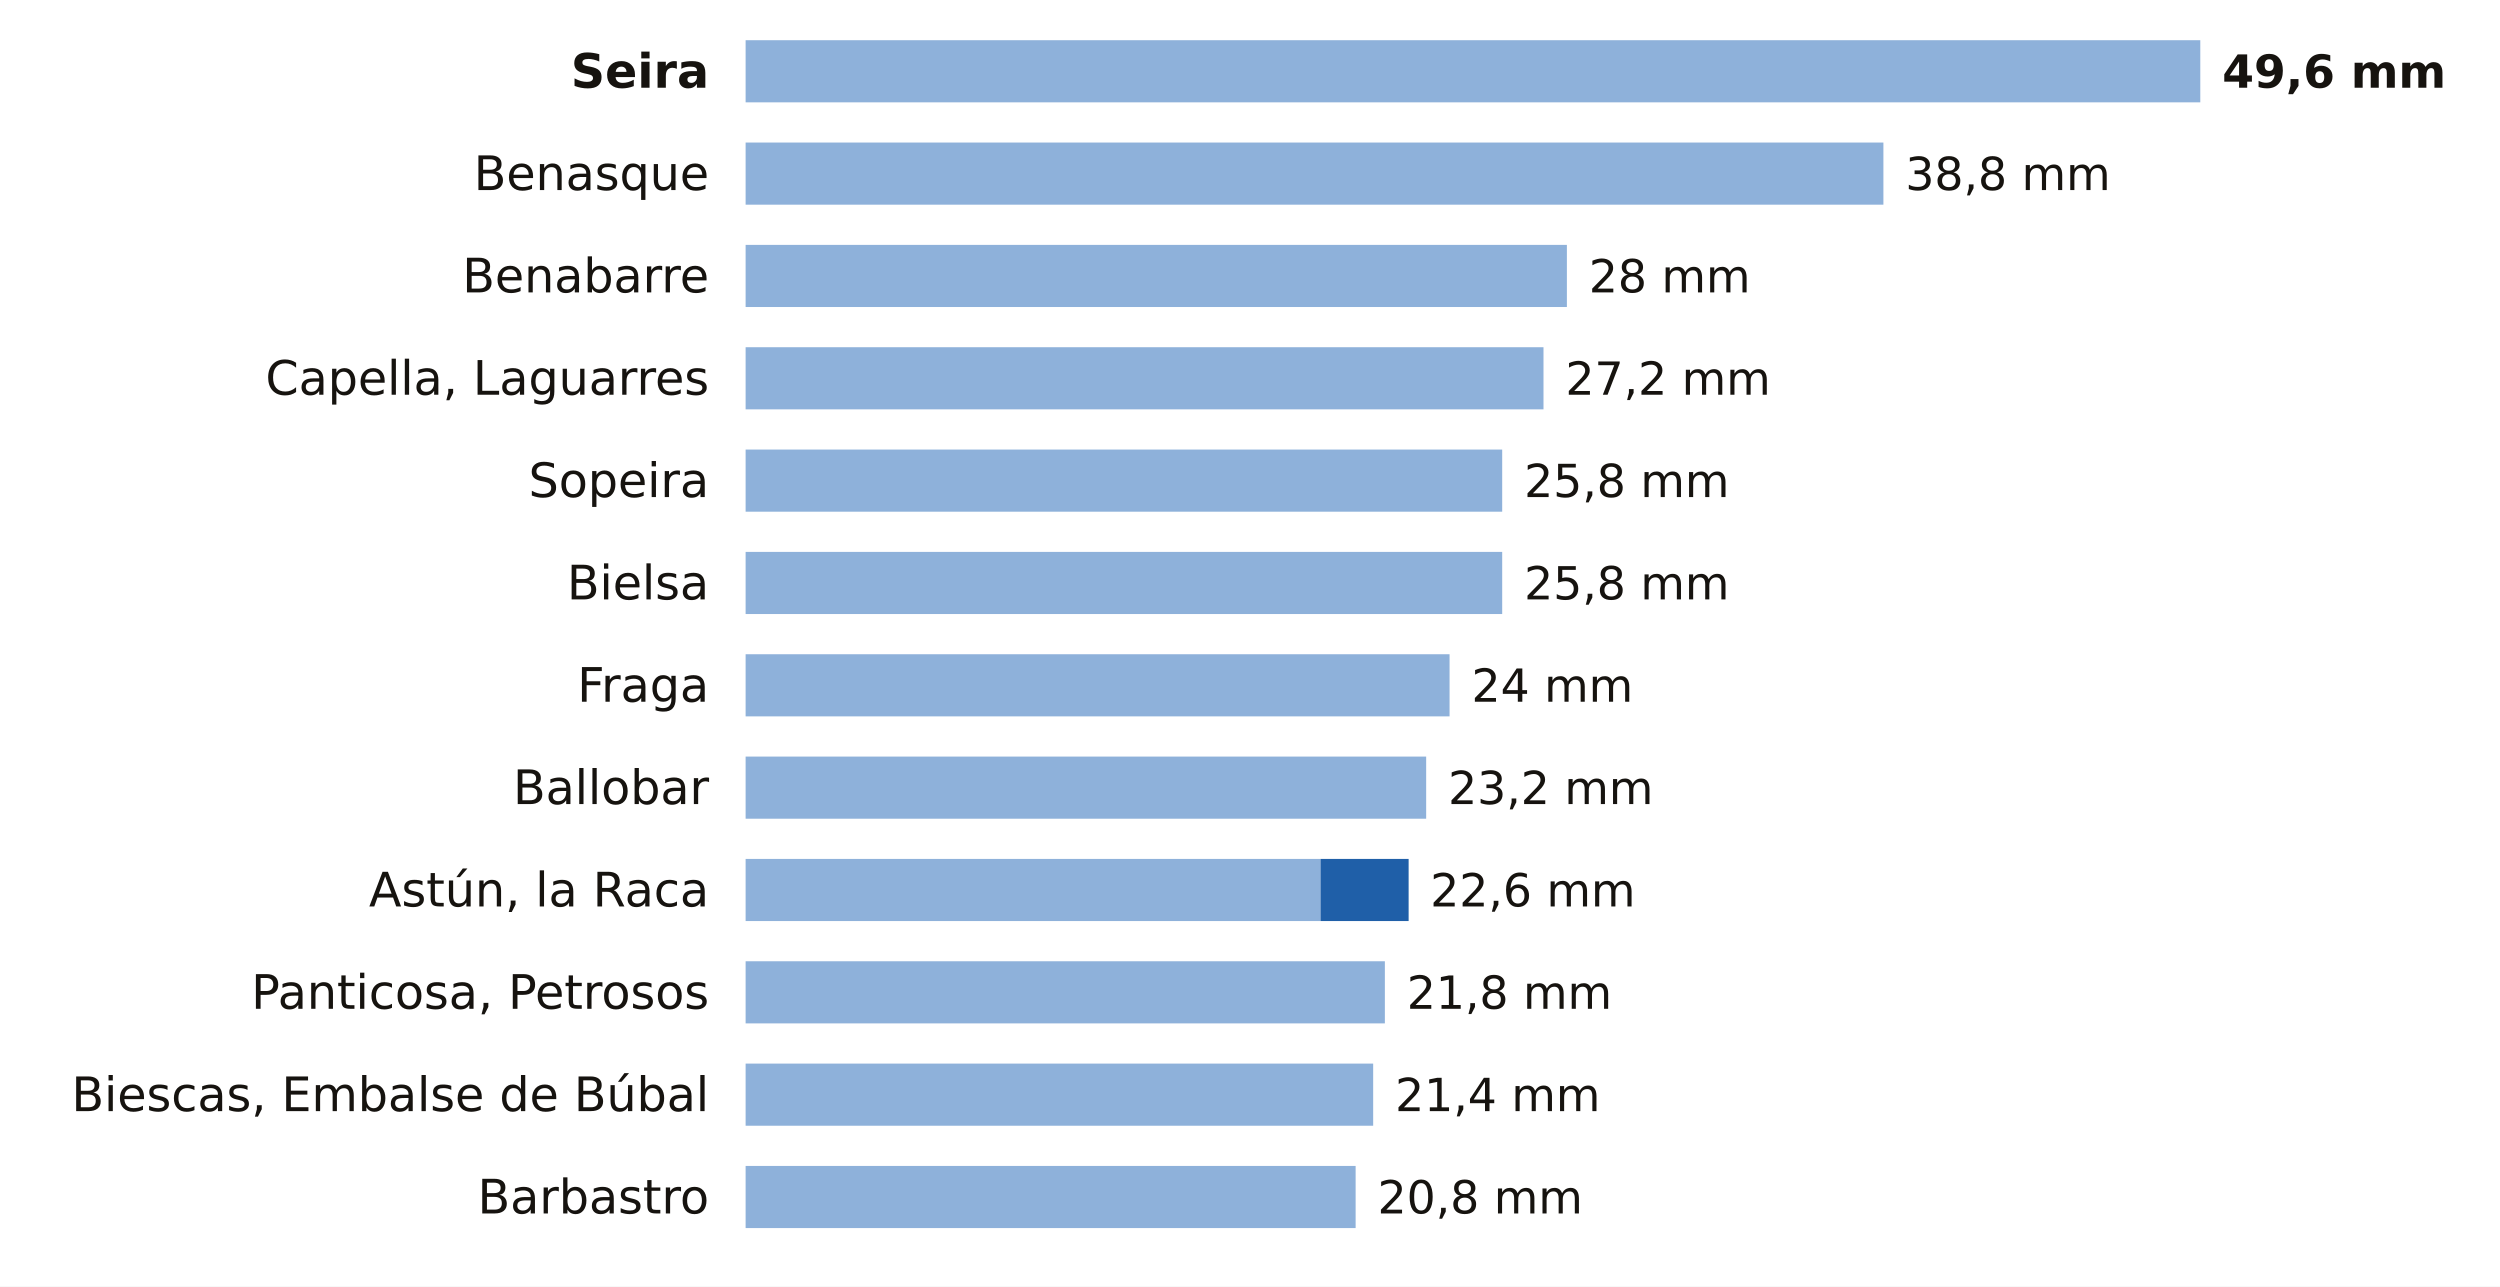
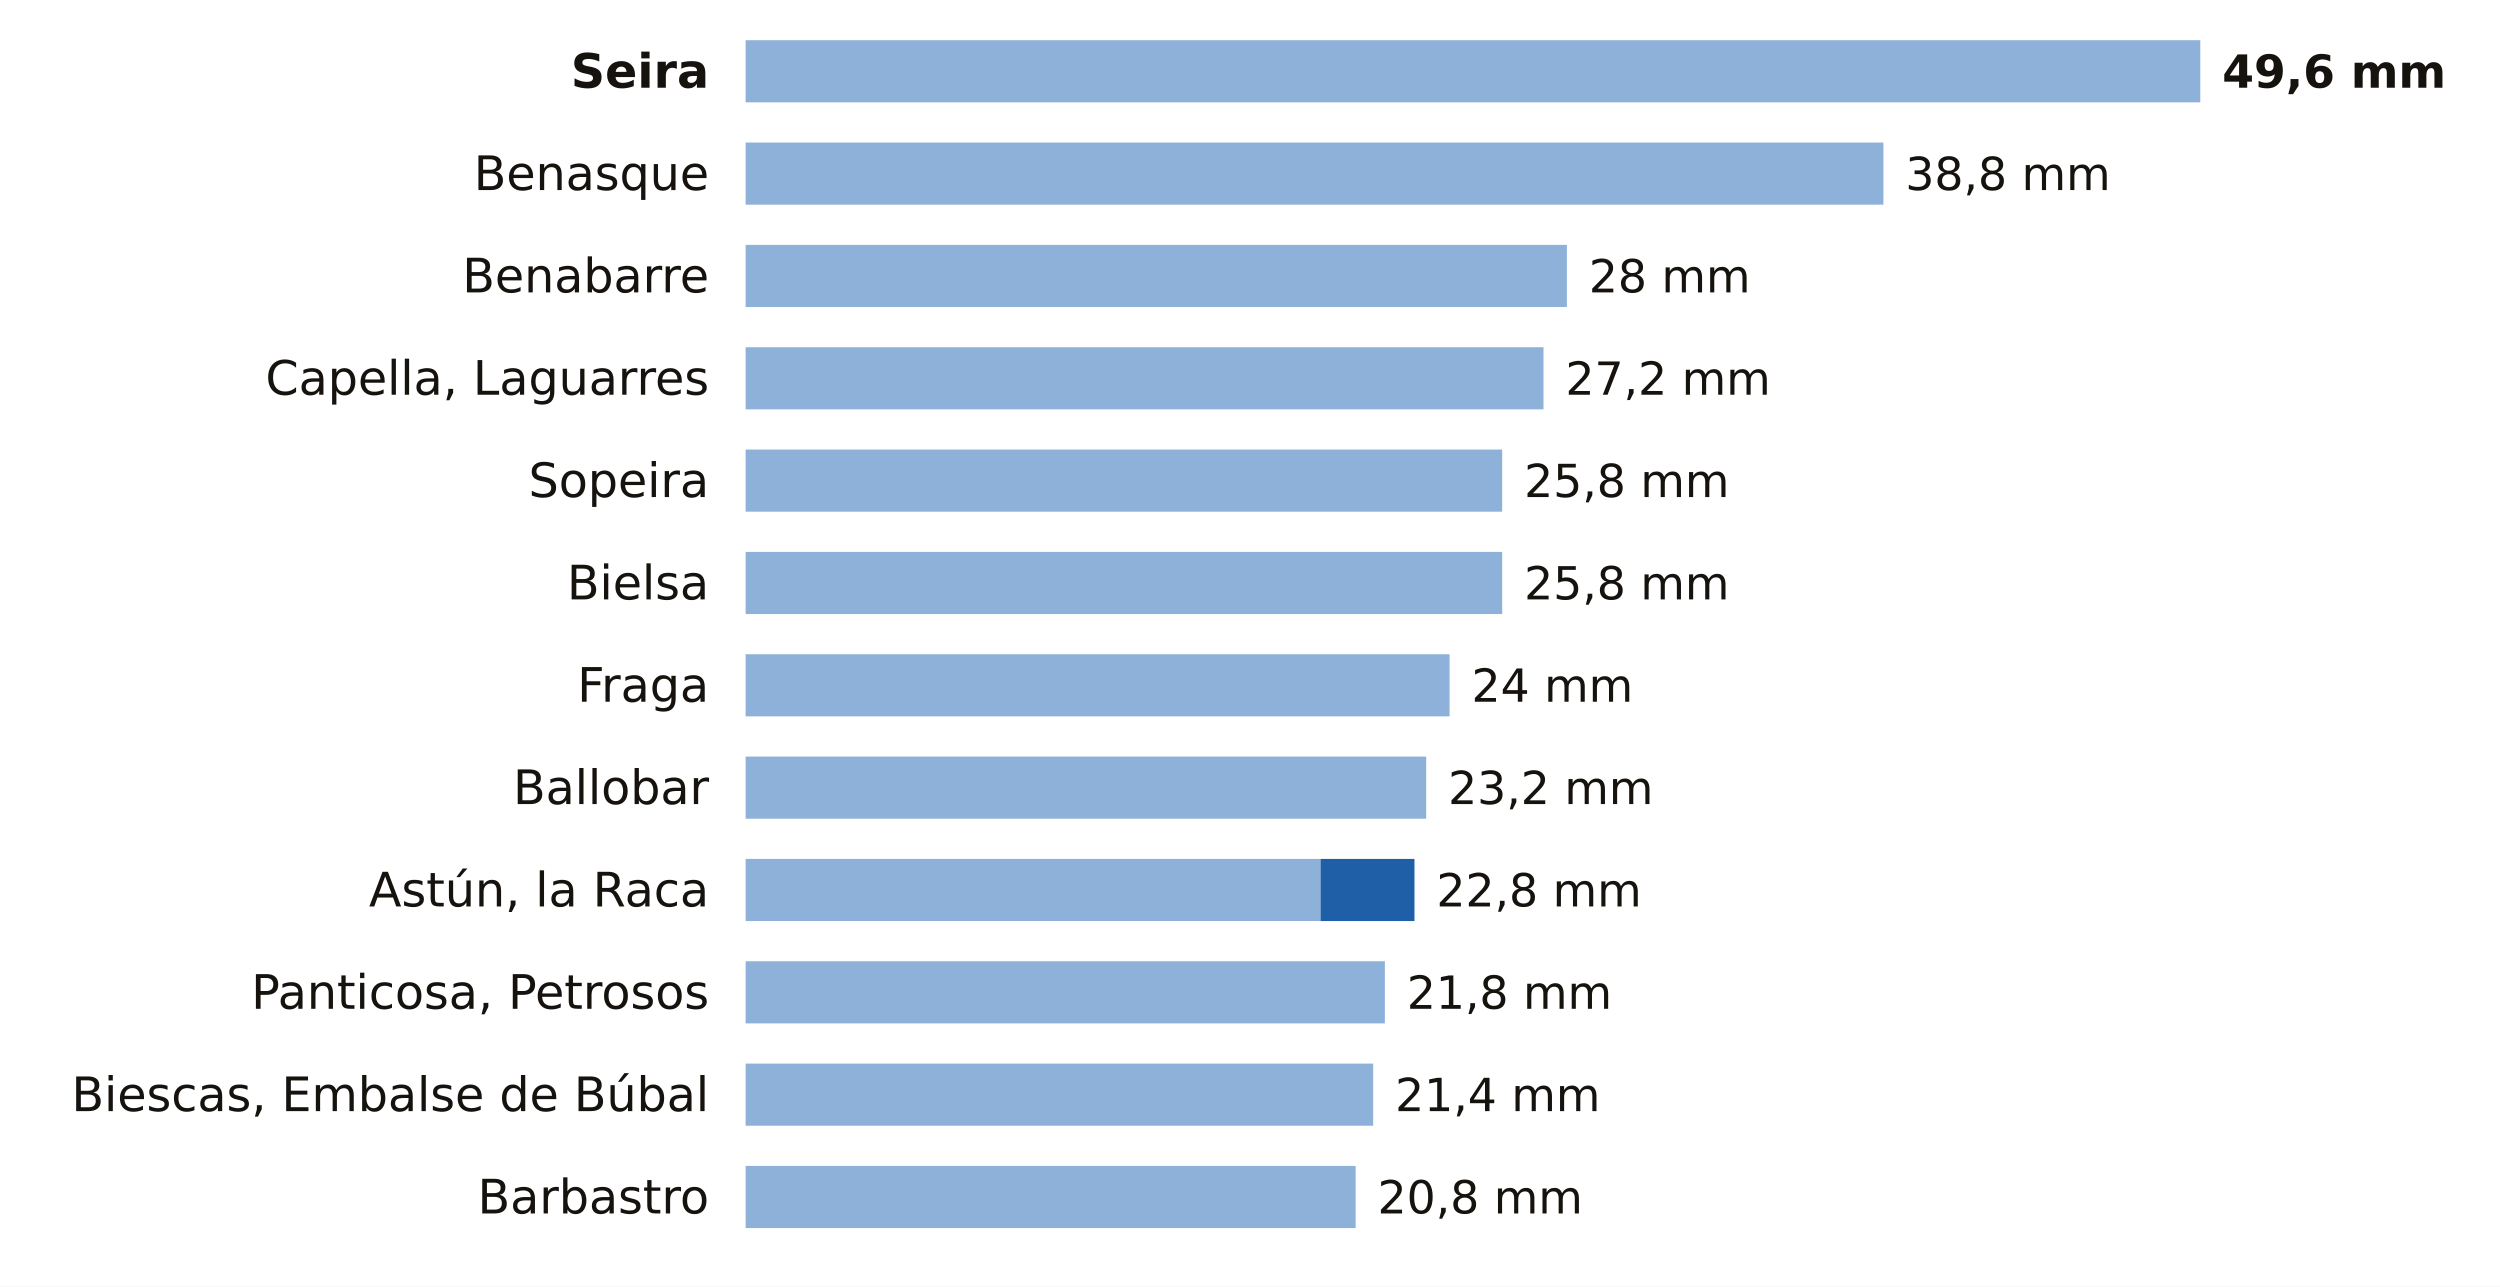
<svg xmlns="http://www.w3.org/2000/svg" viewBox="0 0 684 352" width="684" height="352" role="img" aria-label="La lluvia de los últimos 7 días en las estaciones de AEMET de Huesca">
  <rect width="684" height="352" fill="#FFFFFF" />
  <text x="194.0" y="24.0" font-size="13" fill="#16130F" text-anchor="end" font-weight="600" font-family="Public Sans, DejaVu Sans, Arial, sans-serif">Seira</text>
  <rect x="204" y="11" width="398.0" height="17" fill="#8EB1DA" />
  <text x="608.0" y="24.0" font-size="12.5" fill="#16130F" text-anchor="start" font-weight="700" font-family="Public Sans, DejaVu Sans, Arial, sans-serif">49,6 mm</text>
  <text x="194.0" y="52.0" font-size="13" fill="#16130F" text-anchor="end" font-weight="400" font-family="Public Sans, DejaVu Sans, Arial, sans-serif">Benasque</text>
  <rect x="204" y="39" width="311.3" height="17" fill="#8EB1DA" />
  <text x="521.3" y="52.0" font-size="12.5" fill="#16130F" text-anchor="start" font-weight="500" font-family="Public Sans, DejaVu Sans, Arial, sans-serif">38,8 mm</text>
  <text x="194.0" y="80.0" font-size="13" fill="#16130F" text-anchor="end" font-weight="400" font-family="Public Sans, DejaVu Sans, Arial, sans-serif">Benabarre</text>
  <rect x="204" y="67" width="224.7" height="17" fill="#8EB1DA" />
  <text x="434.7" y="80.0" font-size="12.5" fill="#16130F" text-anchor="start" font-weight="500" font-family="Public Sans, DejaVu Sans, Arial, sans-serif">28 mm</text>
  <text x="194.0" y="108.0" font-size="13" fill="#16130F" text-anchor="end" font-weight="400" font-family="Public Sans, DejaVu Sans, Arial, sans-serif">Capella, Laguarres</text>
  <rect x="204" y="95" width="218.3" height="17" fill="#8EB1DA" />
  <text x="428.3" y="108.0" font-size="12.5" fill="#16130F" text-anchor="start" font-weight="500" font-family="Public Sans, DejaVu Sans, Arial, sans-serif">27,2 mm</text>
  <text x="194.0" y="136.0" font-size="13" fill="#16130F" text-anchor="end" font-weight="400" font-family="Public Sans, DejaVu Sans, Arial, sans-serif">Sopeira</text>
  <rect x="204" y="123" width="207.0" height="17" fill="#8EB1DA" />
  <text x="417.0" y="136.0" font-size="12.5" fill="#16130F" text-anchor="start" font-weight="500" font-family="Public Sans, DejaVu Sans, Arial, sans-serif">25,8 mm</text>
  <text x="194.0" y="164.0" font-size="13" fill="#16130F" text-anchor="end" font-weight="400" font-family="Public Sans, DejaVu Sans, Arial, sans-serif">Bielsa</text>
  <rect x="204" y="151" width="207.0" height="17" fill="#8EB1DA" />
  <text x="417.0" y="164.0" font-size="12.5" fill="#16130F" text-anchor="start" font-weight="500" font-family="Public Sans, DejaVu Sans, Arial, sans-serif">25,8 mm</text>
  <text x="194.0" y="192.0" font-size="13" fill="#16130F" text-anchor="end" font-weight="400" font-family="Public Sans, DejaVu Sans, Arial, sans-serif">Fraga</text>
  <rect x="204" y="179" width="192.6" height="17" fill="#8EB1DA" />
  <text x="402.6" y="192.0" font-size="12.5" fill="#16130F" text-anchor="start" font-weight="500" font-family="Public Sans, DejaVu Sans, Arial, sans-serif">24 mm</text>
  <text x="194.0" y="220.0" font-size="13" fill="#16130F" text-anchor="end" font-weight="400" font-family="Public Sans, DejaVu Sans, Arial, sans-serif">Ballobar</text>
  <rect x="204" y="207" width="186.2" height="17" fill="#8EB1DA" />
  <text x="396.2" y="220.0" font-size="12.5" fill="#16130F" text-anchor="start" font-weight="500" font-family="Public Sans, DejaVu Sans, Arial, sans-serif">23,2 mm</text>
  <text x="194.0" y="248.0" font-size="13" fill="#16130F" text-anchor="end" font-weight="400" font-family="Public Sans, DejaVu Sans, Arial, sans-serif">Astún, la Raca</text>
  <rect x="204" y="235" width="157.3" height="17" fill="#8EB1DA" />
-   <rect x="361.3" y="235" width="24.1" height="17" fill="#1F5FA8" />
-   <text x="391.3" y="248.0" font-size="12.5" fill="#16130F" text-anchor="start" font-weight="500" font-family="Public Sans, DejaVu Sans, Arial, sans-serif">22,6 mm</text>
+   <rect x="361.3" y="235" width="25.7" height="17" fill="#1F5FA8" />
+   <text x="393.0" y="248.0" font-size="12.5" fill="#16130F" text-anchor="start" font-weight="500" font-family="Public Sans, DejaVu Sans, Arial, sans-serif">22,8 mm</text>
  <text x="194.0" y="276.0" font-size="13" fill="#16130F" text-anchor="end" font-weight="400" font-family="Public Sans, DejaVu Sans, Arial, sans-serif">Panticosa, Petrosos</text>
  <rect x="204" y="263" width="174.9" height="17" fill="#8EB1DA" />
  <text x="384.9" y="276.0" font-size="12.5" fill="#16130F" text-anchor="start" font-weight="500" font-family="Public Sans, DejaVu Sans, Arial, sans-serif">21,8 mm</text>
  <text x="194.0" y="304.0" font-size="13" fill="#16130F" text-anchor="end" font-weight="400" font-family="Public Sans, DejaVu Sans, Arial, sans-serif">Biescas, Embalse de Búbal</text>
  <rect x="204" y="291" width="171.7" height="17" fill="#8EB1DA" />
  <text x="381.7" y="304.0" font-size="12.5" fill="#16130F" text-anchor="start" font-weight="500" font-family="Public Sans, DejaVu Sans, Arial, sans-serif">21,4 mm</text>
  <text x="194.0" y="332.0" font-size="13" fill="#16130F" text-anchor="end" font-weight="400" font-family="Public Sans, DejaVu Sans, Arial, sans-serif">Barbastro</text>
  <rect x="204" y="319" width="166.9" height="17" fill="#8EB1DA" />
  <text x="376.9" y="332.0" font-size="12.5" fill="#16130F" text-anchor="start" font-weight="500" font-family="Public Sans, DejaVu Sans, Arial, sans-serif">20,8 mm</text>
</svg>
